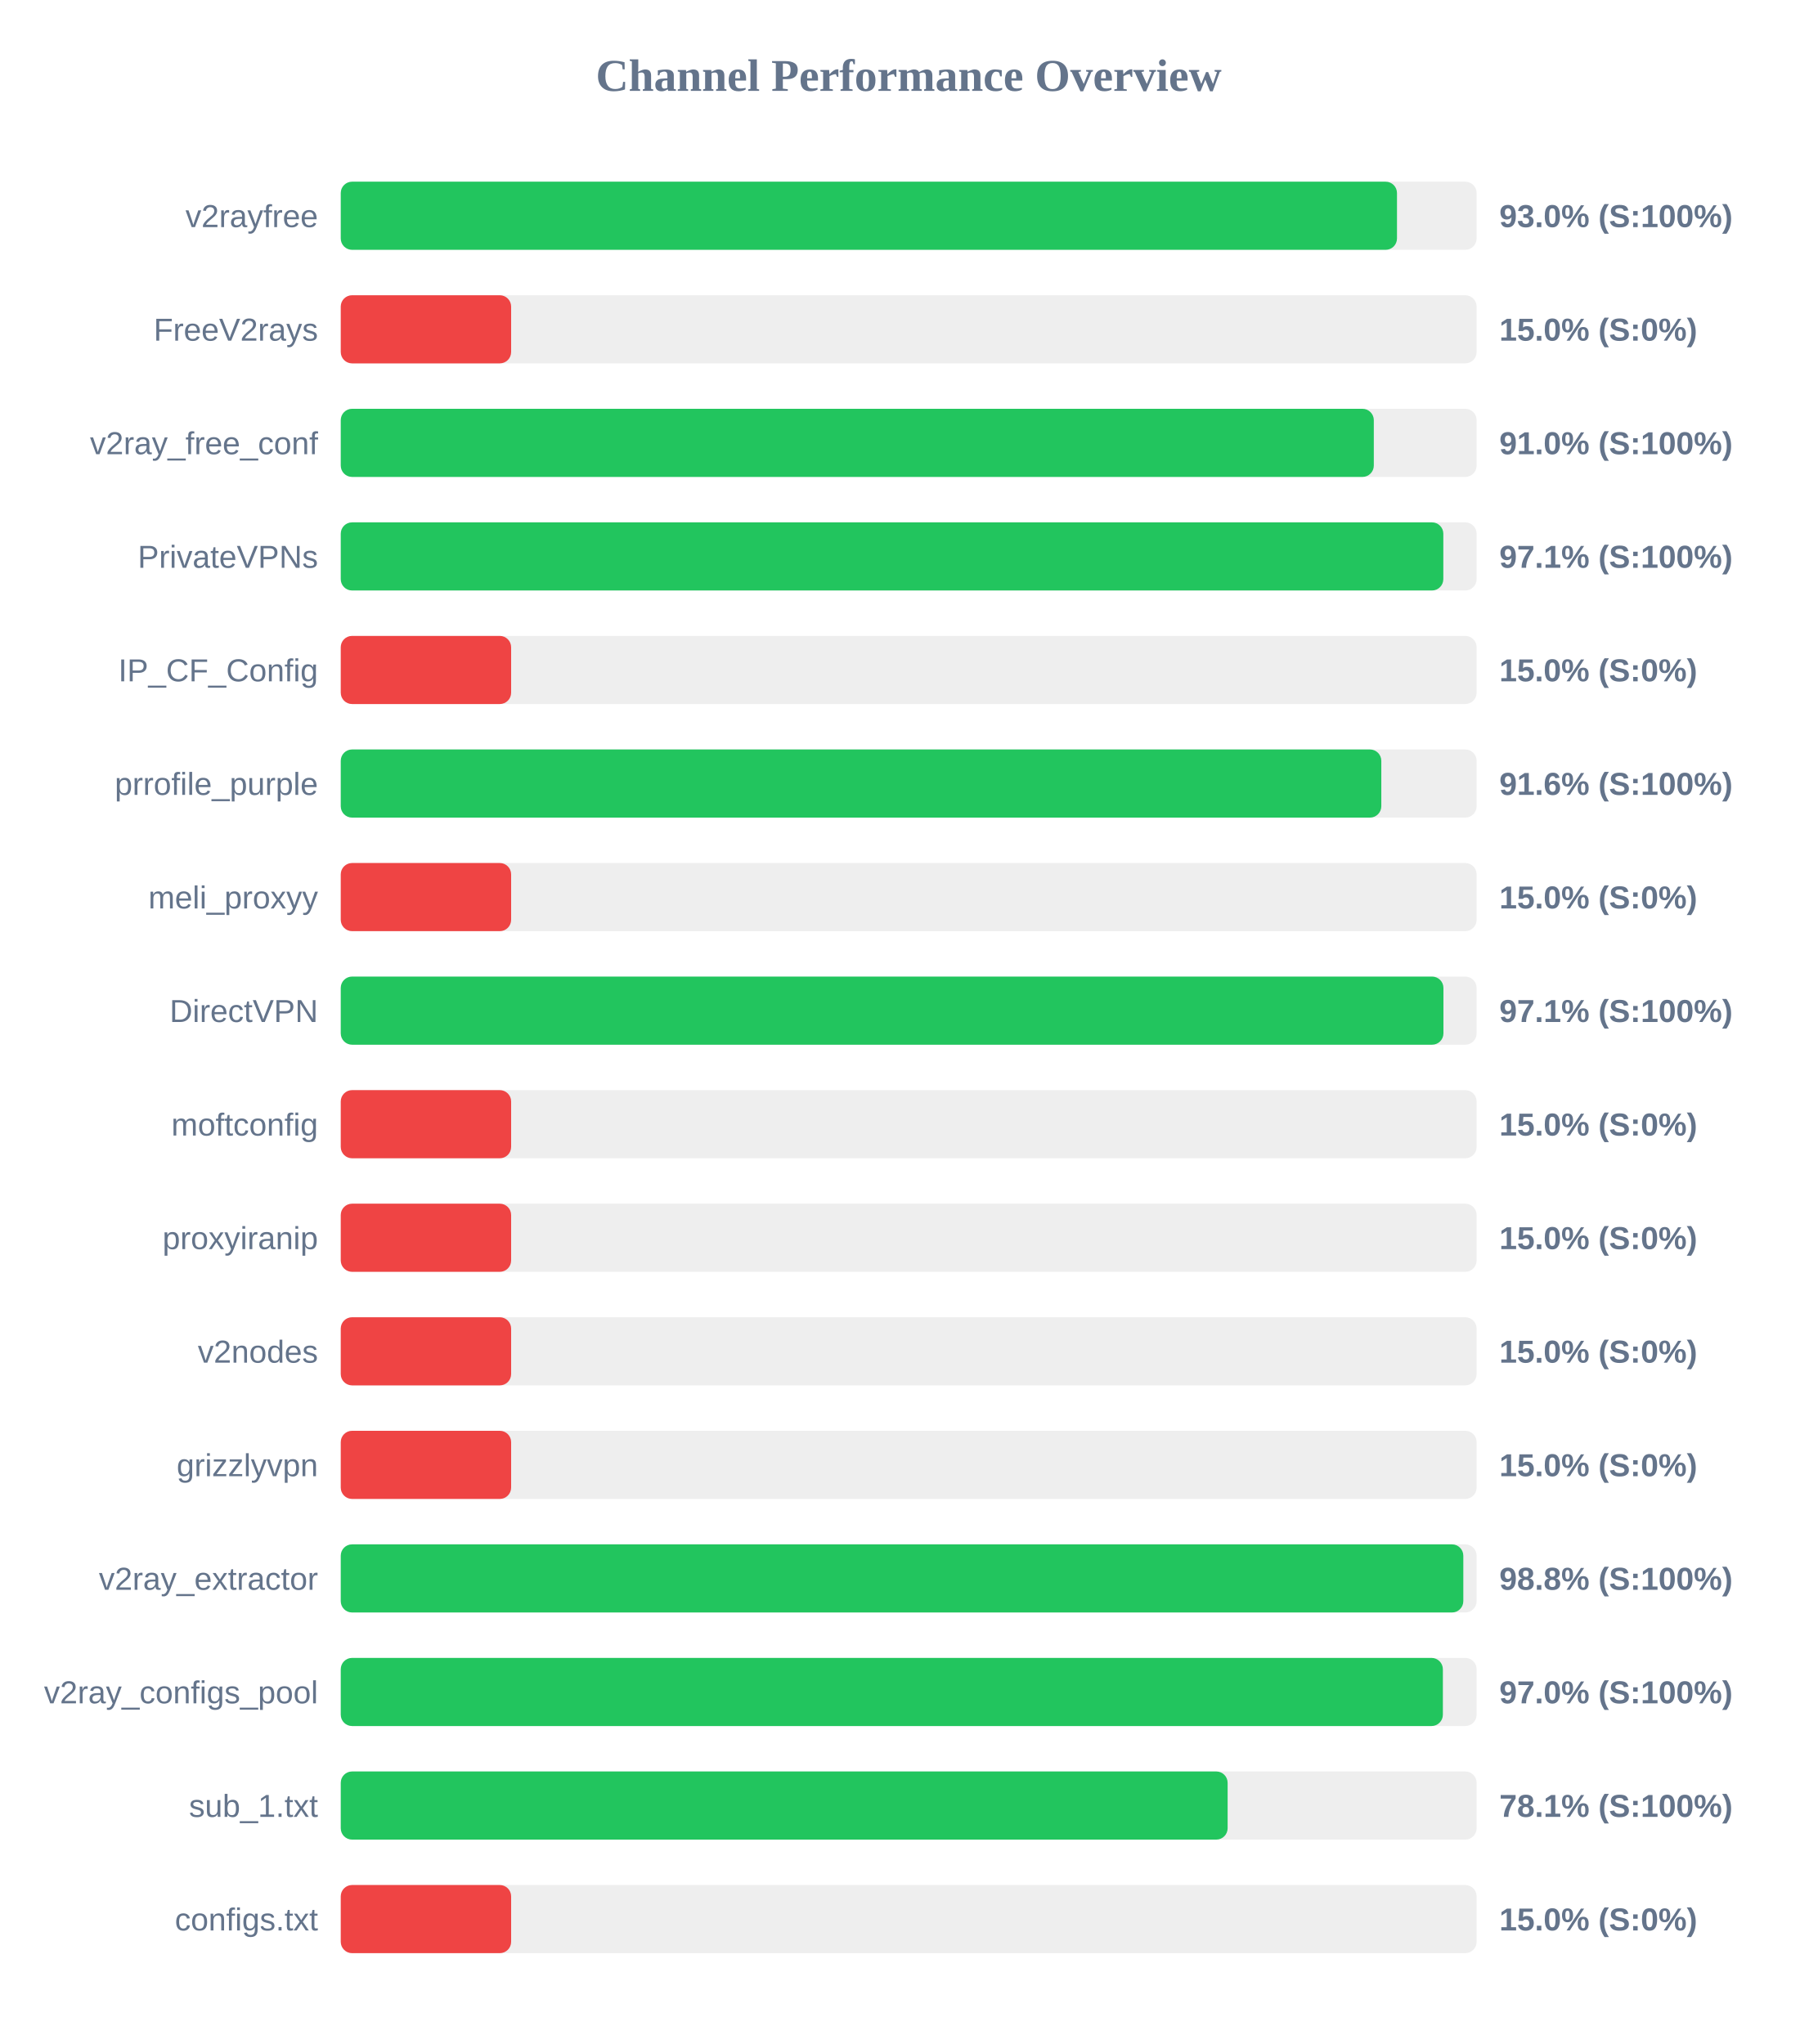
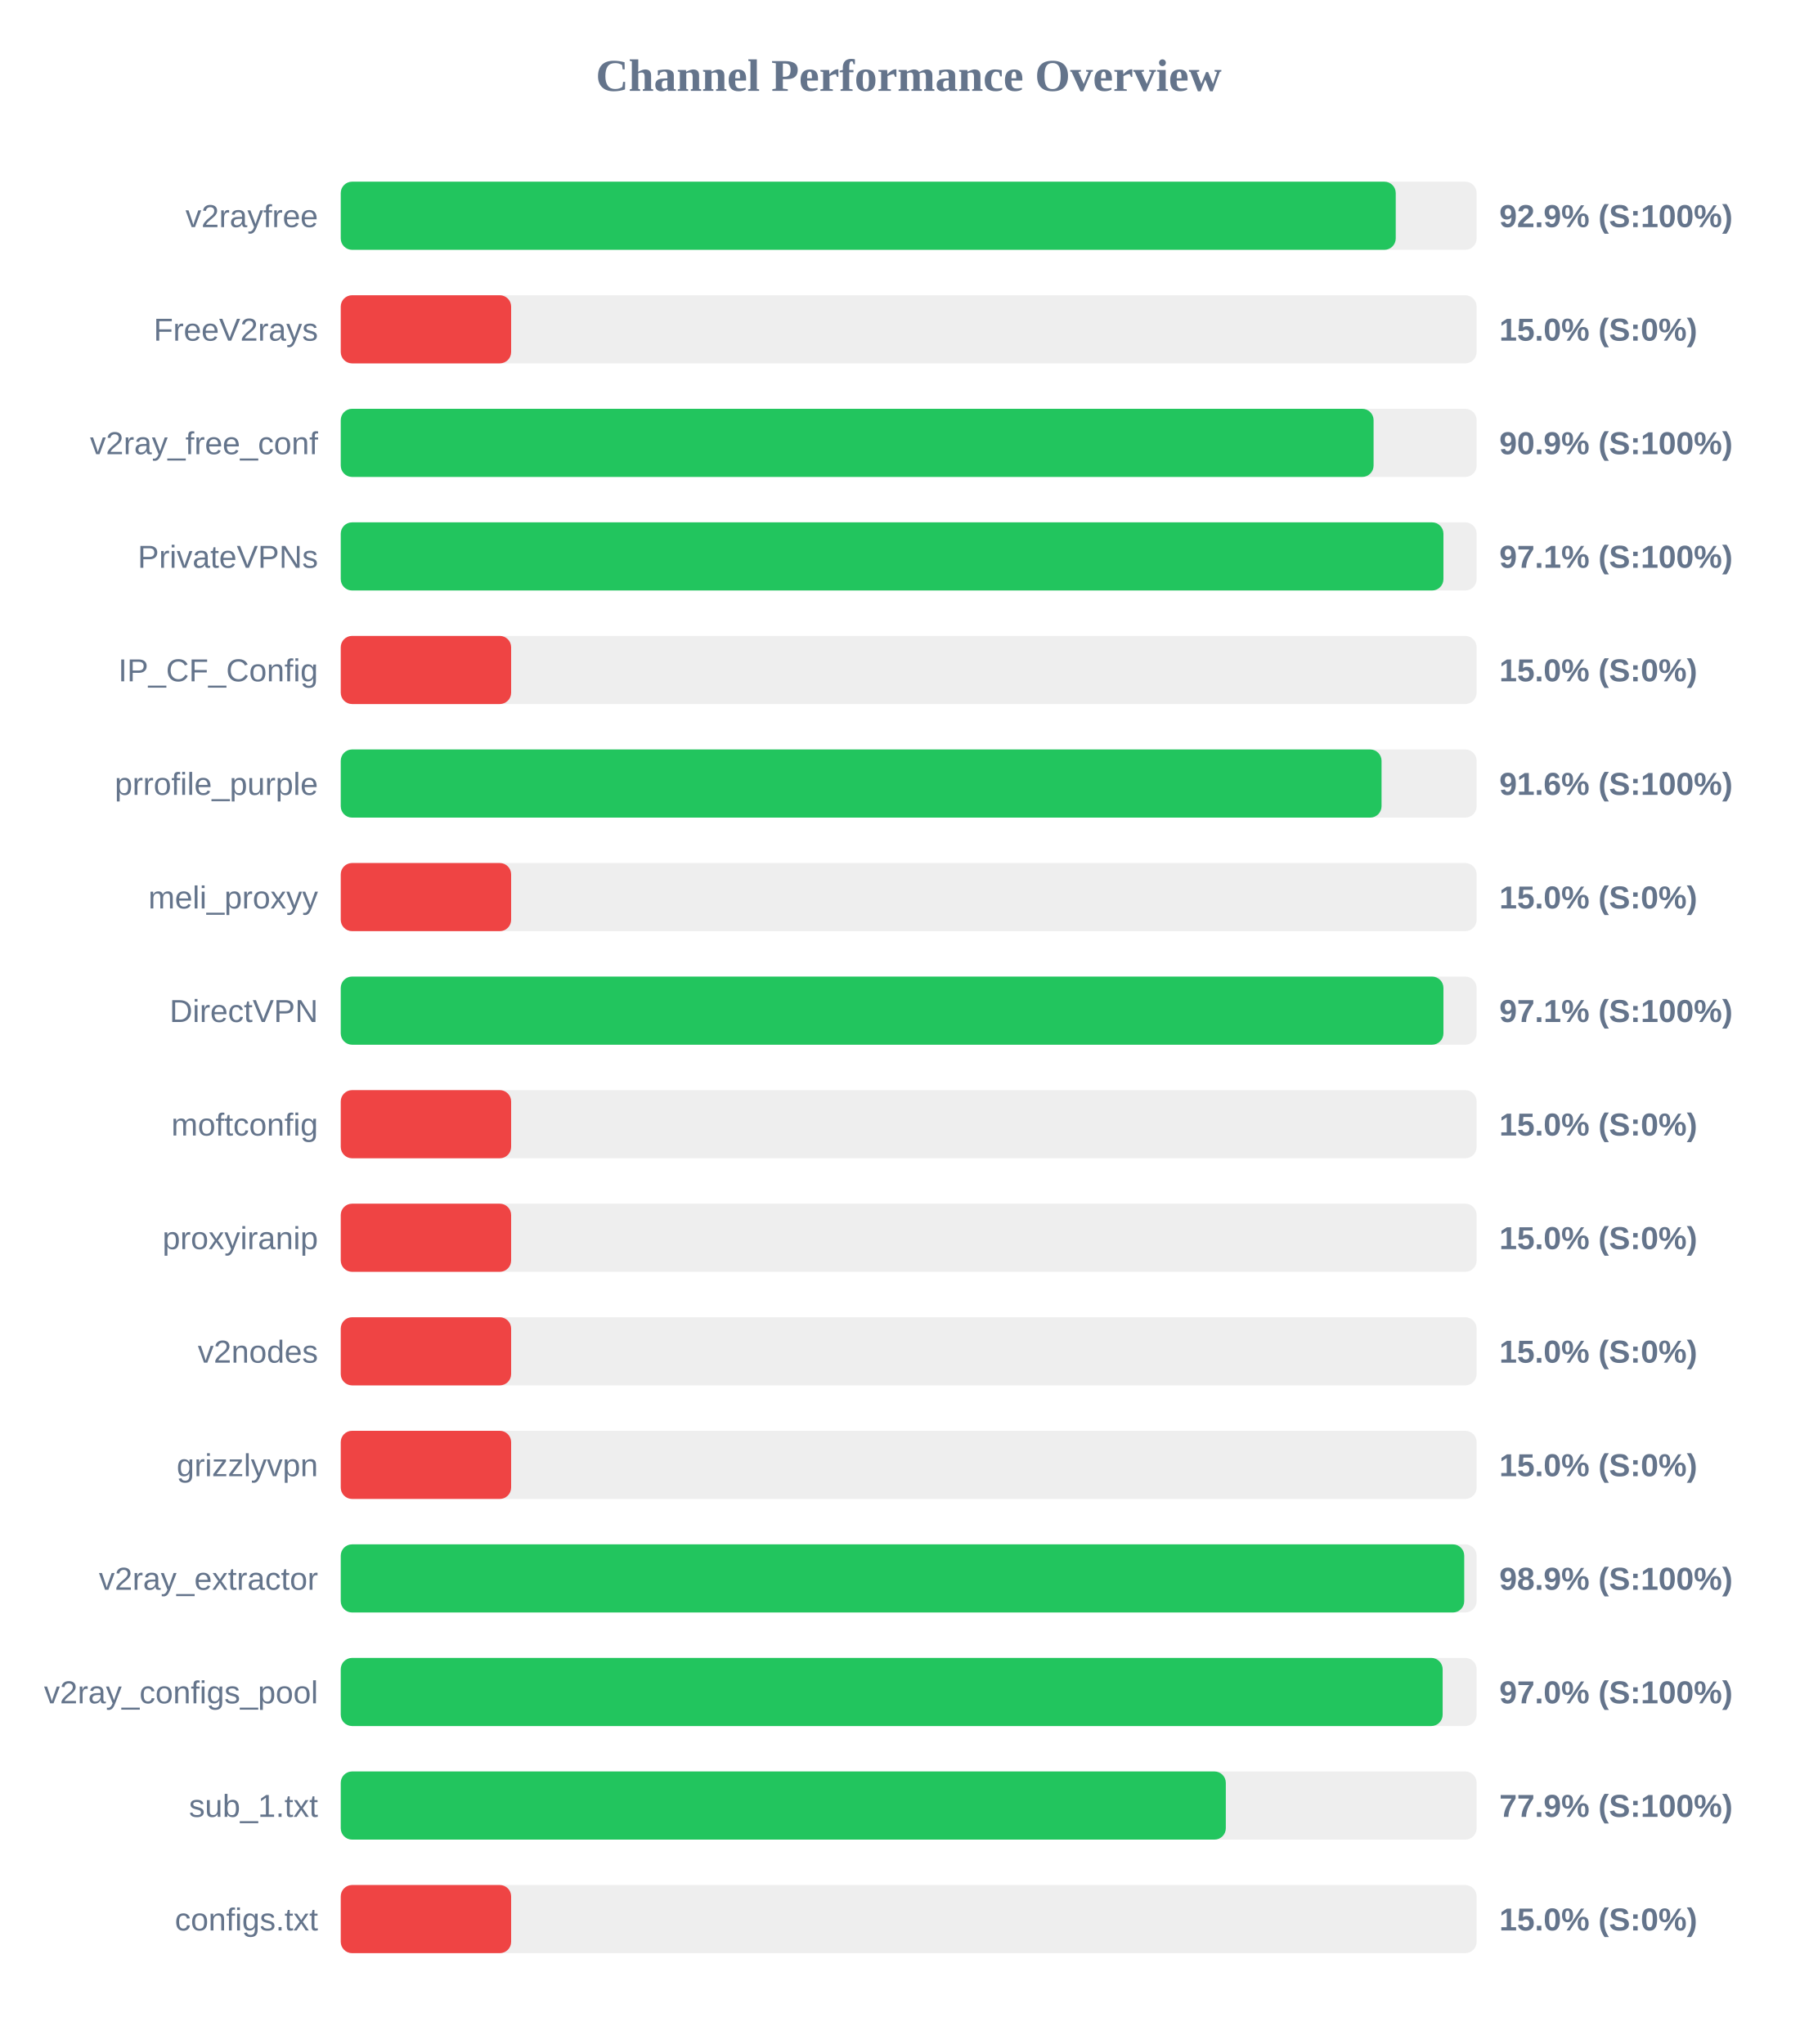
<svg xmlns="http://www.w3.org/2000/svg" width="800" height="900" version="1.1">
  <style>
        .row { font: 14px Arial; fill: #64748b; }
        .score { font: bold 14px Arial; fill: #64748b; }
    </style>
  <text x="400" y="40" text-anchor="middle" font-size="20px" font-weight="bold" fill="#64748b">Channel Performance Overview</text>
  <rect x="150" y="80" width="500" height="30" fill="#eee" rx="5" />
-   <rect x="150" y="80" width="464.95" height="30" fill="#22c55e" rx="5" />
+   <rect x="150" y="80" width="464.4" height="30" fill="#22c55e" rx="5" />
  <text x="140" y="100" text-anchor="end" class="row">v2rayfree</text>
-   <text x="660" y="100" text-anchor="start" class="score">93.0% (S:100%)</text>
+   <text x="660" y="100" text-anchor="start" class="score">92.9% (S:100%)</text>
  <rect x="150" y="130" width="500" height="30" fill="#eee" rx="5" />
  <rect x="150" y="130" width="75.0" height="30" fill="#ef4444" rx="5" />
  <text x="140" y="150" text-anchor="end" class="row">FreeV2rays</text>
  <text x="660" y="150" text-anchor="start" class="score">15.0% (S:0%)</text>
  <rect x="150" y="180" width="500" height="30" fill="#eee" rx="5" />
-   <rect x="150" y="180" width="454.75" height="30" fill="#22c55e" rx="5" />
+   <rect x="150" y="180" width="454.65" height="30" fill="#22c55e" rx="5" />
  <text x="140" y="200" text-anchor="end" class="row">v2ray_free_conf</text>
-   <text x="660" y="200" text-anchor="start" class="score">91.0% (S:100%)</text>
+   <text x="660" y="200" text-anchor="start" class="score">90.9% (S:100%)</text>
  <rect x="150" y="230" width="500" height="30" fill="#eee" rx="5" />
-   <rect x="150" y="230" width="485.35" height="30" fill="#22c55e" rx="5" />
+   <rect x="150" y="230" width="485.4" height="30" fill="#22c55e" rx="5" />
  <text x="140" y="250" text-anchor="end" class="row">PrivateVPNs</text>
  <text x="660" y="250" text-anchor="start" class="score">97.1% (S:100%)</text>
  <rect x="150" y="280" width="500" height="30" fill="#eee" rx="5" />
  <rect x="150" y="280" width="75.0" height="30" fill="#ef4444" rx="5" />
  <text x="140" y="300" text-anchor="end" class="row">IP_CF_Config</text>
  <text x="660" y="300" text-anchor="start" class="score">15.0% (S:0%)</text>
  <rect x="150" y="330" width="500" height="30" fill="#eee" rx="5" />
-   <rect x="150" y="330" width="458.05" height="30" fill="#22c55e" rx="5" />
+   <rect x="150" y="330" width="458.15" height="30" fill="#22c55e" rx="5" />
  <text x="140" y="350" text-anchor="end" class="row">prrofile_purple</text>
  <text x="660" y="350" text-anchor="start" class="score">91.6% (S:100%)</text>
  <rect x="150" y="380" width="500" height="30" fill="#eee" rx="5" />
  <rect x="150" y="380" width="75.0" height="30" fill="#ef4444" rx="5" />
  <text x="140" y="400" text-anchor="end" class="row">meli_proxyy</text>
  <text x="660" y="400" text-anchor="start" class="score">15.0% (S:0%)</text>
  <rect x="150" y="430" width="500" height="30" fill="#eee" rx="5" />
  <rect x="150" y="430" width="485.4" height="30" fill="#22c55e" rx="5" />
  <text x="140" y="450" text-anchor="end" class="row">DirectVPN</text>
  <text x="660" y="450" text-anchor="start" class="score">97.1% (S:100%)</text>
  <rect x="150" y="480" width="500" height="30" fill="#eee" rx="5" />
  <rect x="150" y="480" width="75.0" height="30" fill="#ef4444" rx="5" />
  <text x="140" y="500" text-anchor="end" class="row">moftconfig</text>
  <text x="660" y="500" text-anchor="start" class="score">15.0% (S:0%)</text>
  <rect x="150" y="530" width="500" height="30" fill="#eee" rx="5" />
  <rect x="150" y="530" width="75.0" height="30" fill="#ef4444" rx="5" />
  <text x="140" y="550" text-anchor="end" class="row">proxyiranip</text>
  <text x="660" y="550" text-anchor="start" class="score">15.0% (S:0%)</text>
  <rect x="150" y="580" width="500" height="30" fill="#eee" rx="5" />
  <rect x="150" y="580" width="75.0" height="30" fill="#ef4444" rx="5" />
  <text x="140" y="600" text-anchor="end" class="row">v2nodes</text>
  <text x="660" y="600" text-anchor="start" class="score">15.0% (S:0%)</text>
  <rect x="150" y="630" width="500" height="30" fill="#eee" rx="5" />
  <rect x="150" y="630" width="75.0" height="30" fill="#ef4444" rx="5" />
  <text x="140" y="650" text-anchor="end" class="row">grizzlyvpn</text>
  <text x="660" y="650" text-anchor="start" class="score">15.0% (S:0%)</text>
  <rect x="150" y="680" width="500" height="30" fill="#eee" rx="5" />
-   <rect x="150" y="680" width="494.15" height="30" fill="#22c55e" rx="5" />
+   <rect x="150" y="680" width="494.55" height="30" fill="#22c55e" rx="5" />
  <text x="140" y="700" text-anchor="end" class="row">v2ray_extractor</text>
-   <text x="660" y="700" text-anchor="start" class="score">98.8% (S:100%)</text>
+   <text x="660" y="700" text-anchor="start" class="score">98.9% (S:100%)</text>
  <rect x="150" y="730" width="500" height="30" fill="#eee" rx="5" />
-   <rect x="150" y="730" width="485.15" height="30" fill="#22c55e" rx="5" />
+   <rect x="150" y="730" width="485.05" height="30" fill="#22c55e" rx="5" />
  <text x="140" y="750" text-anchor="end" class="row">v2ray_configs_pool</text>
  <text x="660" y="750" text-anchor="start" class="score">97.0% (S:100%)</text>
  <rect x="150" y="780" width="500" height="30" fill="#eee" rx="5" />
-   <rect x="150" y="780" width="390.4" height="30" fill="#22c55e" rx="5" />
+   <rect x="150" y="780" width="389.6" height="30" fill="#22c55e" rx="5" />
  <text x="140" y="800" text-anchor="end" class="row">sub_1.txt</text>
-   <text x="660" y="800" text-anchor="start" class="score">78.1% (S:100%)</text>
+   <text x="660" y="800" text-anchor="start" class="score">77.9% (S:100%)</text>
  <rect x="150" y="830" width="500" height="30" fill="#eee" rx="5" />
  <rect x="150" y="830" width="75.0" height="30" fill="#ef4444" rx="5" />
  <text x="140" y="850" text-anchor="end" class="row">configs.txt</text>
  <text x="660" y="850" text-anchor="start" class="score">15.0% (S:0%)</text>
</svg>
